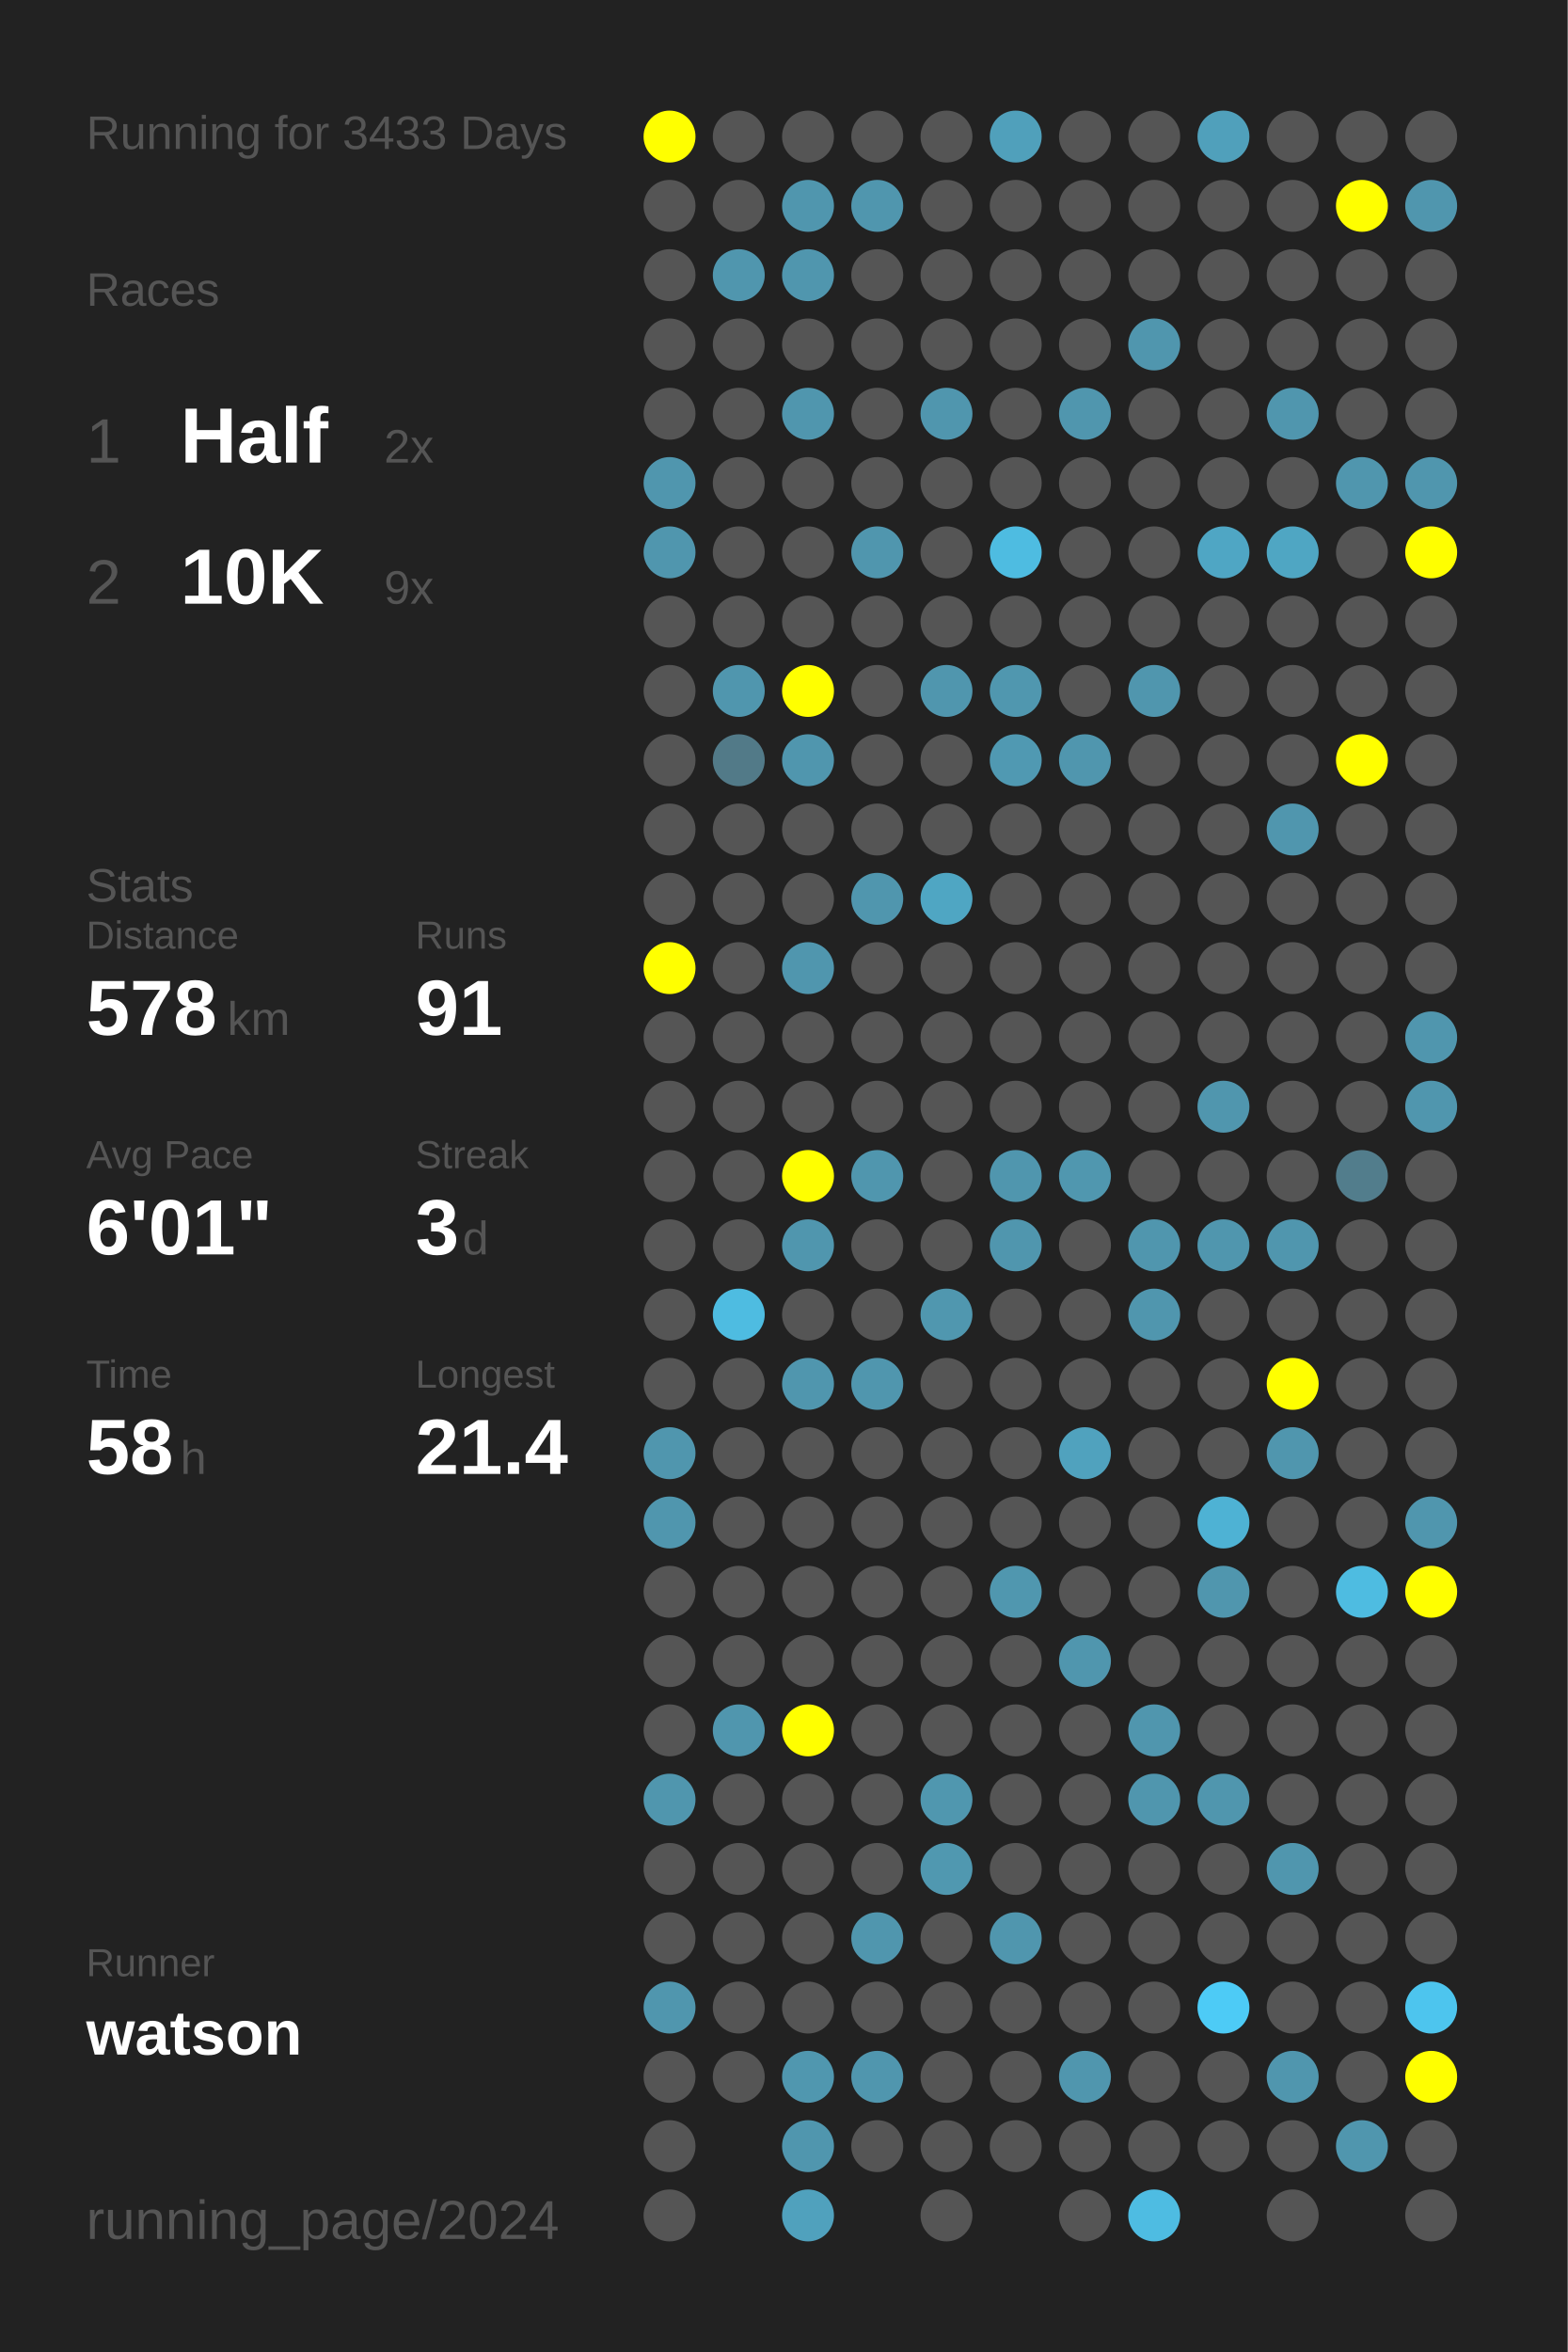
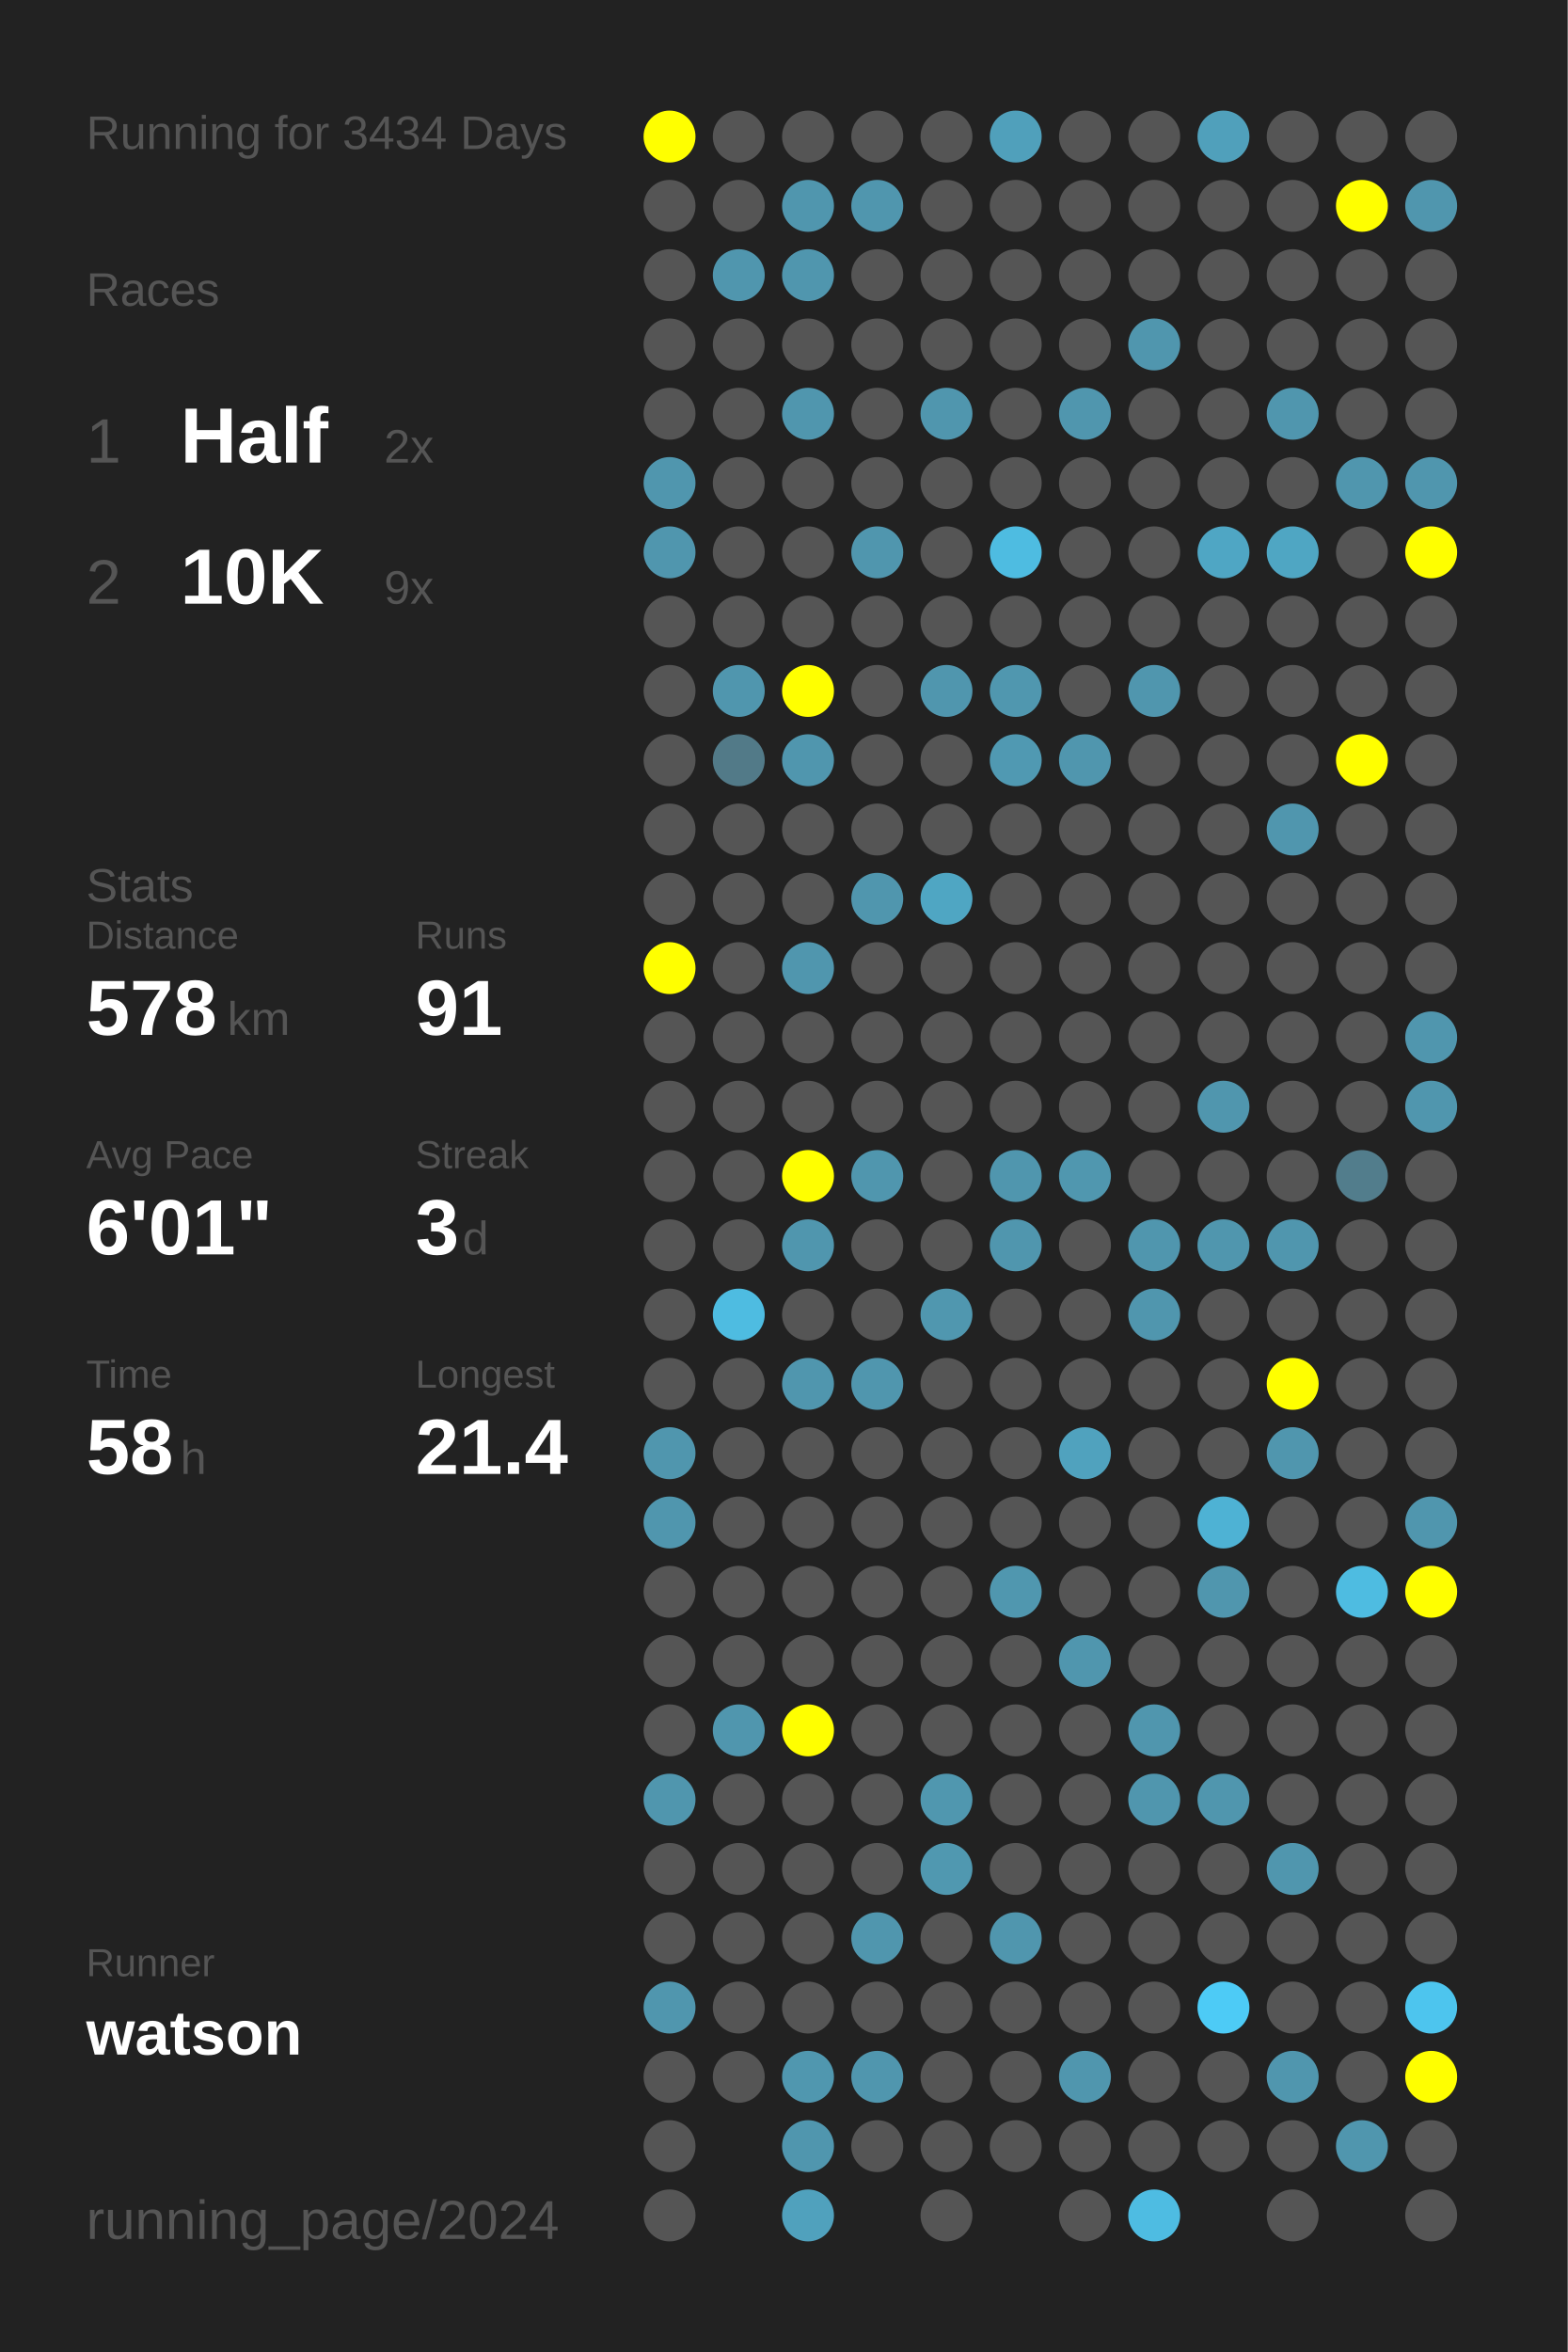
<svg xmlns="http://www.w3.org/2000/svg" baseProfile="full" height="300mm" version="1.1" viewBox="0,0,200,300" width="200mm">
  <defs />
  <rect fill="#222222" height="300" width="200" x="0" y="0" />
-   <text fill="#555555" style="font-size:6px; font-family:Arial;" x="11" y="19">Running for 3433 Days</text>
+   <text fill="#555555" style="font-size:6px; font-family:Arial;" x="11" y="19">Running for 3434 Days</text>
  <text fill="#555555" style="font-size:6px; font-family:Arial;" x="11" y="39">Races</text>
  <text fill="#555555" style="font-size:8px; font-family:Arial;" x="11" y="59">1</text>
  <text fill="#FFFFFF" style="font-size:10px; font-family:Arial; font-weight:bold;" x="23" y="59">Half</text>
  <text fill="#555555" style="font-size:6px; font-family:Arial;" x="49" y="59">2x</text>
  <text fill="#555555" style="font-size:8px; font-family:Arial;" x="11" y="77">2</text>
  <text fill="#FFFFFF" style="font-size:10px; font-family:Arial; font-weight:bold;" x="23" y="77">10K</text>
  <text fill="#555555" style="font-size:6px; font-family:Arial;" x="49" y="77">9x</text>
  <text fill="#555555" style="font-size:6px; font-family:Arial;" x="11" y="115">Stats</text>
  <text fill="#555555" style="font-size:5px; font-family:Arial;" x="11" y="121">Distance</text>
  <text fill="#FFFFFF" style="font-size:10px; font-family:Arial; font-weight:bold;" x="11" y="132">578</text>
  <text fill="#555555" style="font-size:6px; font-family:Arial;" x="29" y="132">km</text>
  <text fill="#555555" style="font-size:5px; font-family:Arial;" x="53" y="121">Runs</text>
  <text fill="#FFFFFF" style="font-size:10px; font-family:Arial; font-weight:bold;" x="53" y="132">91</text>
  <text fill="#555555" style="font-size:5px; font-family:Arial;" x="11" y="149">Avg Pace</text>
  <text fill="#FFFFFF" style="font-size:10px; font-family:Arial; font-weight:bold;" x="11" y="160">6'01"</text>
  <text fill="#555555" style="font-size:5px; font-family:Arial;" x="53" y="149">Streak</text>
  <text fill="#FFFFFF" style="font-size:10px; font-family:Arial; font-weight:bold;" x="53" y="160">3</text>
  <text fill="#555555" style="font-size:6px; font-family:Arial;" x="59" y="160">d</text>
  <text fill="#555555" style="font-size:5px; font-family:Arial;" x="11" y="177">Time</text>
  <text fill="#FFFFFF" style="font-size:10px; font-family:Arial; font-weight:bold;" x="11" y="188">58</text>
  <text fill="#555555" style="font-size:6px; font-family:Arial;" x="23" y="188">h</text>
  <text fill="#555555" style="font-size:5px; font-family:Arial;" x="53" y="177">Longest</text>
  <text fill="#FFFFFF" style="font-size:10px; font-family:Arial; font-weight:bold;" x="53" y="188">21.4</text>
  <text fill="#555555" style="font-size:5px; font-family:Arial;" x="11" y="252.065">Runner</text>
  <text fill="#FFFFFF" style="font-size:8px; font-family:Arial; font-weight:bold;" x="11" y="262.065">watson</text>
  <text fill="#555555" style="font-size:7px; font-family:Arial;" x="11" y="285.581">running_page/2024</text>
  <circle cx="85.417" cy="17.419" fill="#FFFF00" r="3.312" />
  <circle cx="85.417" cy="26.258" fill="#555555" r="3.312" />
  <circle cx="85.417" cy="35.097" fill="#555555" r="3.312" />
  <circle cx="85.417" cy="43.935" fill="#555555" r="3.312" />
  <circle cx="85.417" cy="52.774" fill="#555555" r="3.312" />
  <circle cx="85.417" cy="61.613" fill="#5096ae" r="3.312" />
  <circle cx="85.417" cy="70.452" fill="#5096ae" r="3.312" />
  <circle cx="85.417" cy="79.29" fill="#555555" r="3.312" />
  <circle cx="85.417" cy="88.129" fill="#555555" r="3.312" />
  <circle cx="85.417" cy="96.968" fill="#555555" r="3.312" />
  <circle cx="85.417" cy="105.806" fill="#555555" r="3.312" />
  <circle cx="85.417" cy="114.645" fill="#555555" r="3.312" />
  <circle cx="85.417" cy="123.484" fill="#FFFF00" r="3.312" />
  <circle cx="85.417" cy="132.323" fill="#555555" r="3.312" />
  <circle cx="85.417" cy="141.161" fill="#555555" r="3.312" />
  <circle cx="85.417" cy="150" fill="#555555" r="3.312" />
  <circle cx="85.417" cy="158.839" fill="#555555" r="3.312" />
  <circle cx="85.417" cy="167.677" fill="#555555" r="3.312" />
  <circle cx="85.417" cy="176.516" fill="#555555" r="3.312" />
  <circle cx="85.417" cy="185.355" fill="#5096ae" r="3.312" />
  <circle cx="85.417" cy="194.194" fill="#5096ae" r="3.312" />
  <circle cx="85.417" cy="203.032" fill="#555555" r="3.312" />
  <circle cx="85.417" cy="211.871" fill="#555555" r="3.312" />
  <circle cx="85.417" cy="220.71" fill="#555555" r="3.312" />
  <circle cx="85.417" cy="229.548" fill="#5096ae" r="3.312" />
  <circle cx="85.417" cy="238.387" fill="#555555" r="3.312" />
  <circle cx="85.417" cy="247.226" fill="#555555" r="3.312" />
  <circle cx="85.417" cy="256.065" fill="#5096ae" r="3.312" />
  <circle cx="85.417" cy="264.903" fill="#555555" r="3.312" />
  <circle cx="85.417" cy="273.742" fill="#555555" r="3.312" />
  <circle cx="85.417" cy="282.581" fill="#555555" r="3.312" />
  <circle cx="94.25" cy="17.419" fill="#555555" r="3.312" />
  <circle cx="94.25" cy="26.258" fill="#555555" r="3.312" />
  <circle cx="94.25" cy="35.097" fill="#5096ae" r="3.312" />
  <circle cx="94.25" cy="43.935" fill="#555555" r="3.312" />
  <circle cx="94.25" cy="52.774" fill="#555555" r="3.312" />
  <circle cx="94.25" cy="61.613" fill="#555555" r="3.312" />
  <circle cx="94.25" cy="70.452" fill="#555555" r="3.312" />
  <circle cx="94.25" cy="79.29" fill="#555555" r="3.312" />
  <circle cx="94.25" cy="88.129" fill="#5096ae" r="3.312" />
  <circle cx="94.25" cy="96.968" fill="#527a88" r="3.312" />
  <circle cx="94.25" cy="105.806" fill="#555555" r="3.312" />
  <circle cx="94.25" cy="114.645" fill="#555555" r="3.312" />
  <circle cx="94.25" cy="123.484" fill="#555555" r="3.312" />
  <circle cx="94.25" cy="132.323" fill="#555555" r="3.312" />
  <circle cx="94.25" cy="141.161" fill="#555555" r="3.312" />
  <circle cx="94.25" cy="150" fill="#555555" r="3.312" />
  <circle cx="94.25" cy="158.839" fill="#555555" r="3.312" />
  <circle cx="94.25" cy="167.677" fill="#4ebce1" r="3.312" />
  <circle cx="94.25" cy="176.516" fill="#555555" r="3.312" />
  <circle cx="94.25" cy="185.355" fill="#555555" r="3.312" />
  <circle cx="94.25" cy="194.194" fill="#555555" r="3.312" />
  <circle cx="94.25" cy="203.032" fill="#555555" r="3.312" />
  <circle cx="94.25" cy="211.871" fill="#555555" r="3.312" />
  <circle cx="94.25" cy="220.71" fill="#5096ae" r="3.312" />
  <circle cx="94.25" cy="229.548" fill="#555555" r="3.312" />
  <circle cx="94.25" cy="238.387" fill="#555555" r="3.312" />
  <circle cx="94.25" cy="247.226" fill="#555555" r="3.312" />
  <circle cx="94.25" cy="256.065" fill="#555555" r="3.312" />
  <circle cx="94.25" cy="264.903" fill="#555555" r="3.312" />
  <circle cx="103.083" cy="17.419" fill="#555555" r="3.312" />
  <circle cx="103.083" cy="26.258" fill="#5096ae" r="3.312" />
  <circle cx="103.083" cy="35.097" fill="#5096ae" r="3.312" />
  <circle cx="103.083" cy="43.935" fill="#555555" r="3.312" />
  <circle cx="103.083" cy="52.774" fill="#5096ae" r="3.312" />
  <circle cx="103.083" cy="61.613" fill="#555555" r="3.312" />
  <circle cx="103.083" cy="70.452" fill="#555555" r="3.312" />
  <circle cx="103.083" cy="79.29" fill="#555555" r="3.312" />
  <circle cx="103.083" cy="88.129" fill="#FFFF00" r="3.312" />
  <circle cx="103.083" cy="96.968" fill="#5096ae" r="3.312" />
  <circle cx="103.083" cy="105.806" fill="#555555" r="3.312" />
  <circle cx="103.083" cy="114.645" fill="#555555" r="3.312" />
  <circle cx="103.083" cy="123.484" fill="#5096ae" r="3.312" />
  <circle cx="103.083" cy="132.323" fill="#555555" r="3.312" />
  <circle cx="103.083" cy="141.161" fill="#555555" r="3.312" />
  <circle cx="103.083" cy="150" fill="#FFFF00" r="3.312" />
  <circle cx="103.083" cy="158.839" fill="#5096ae" r="3.312" />
  <circle cx="103.083" cy="167.677" fill="#555555" r="3.312" />
  <circle cx="103.083" cy="176.516" fill="#5096ae" r="3.312" />
  <circle cx="103.083" cy="185.355" fill="#555555" r="3.312" />
  <circle cx="103.083" cy="194.194" fill="#555555" r="3.312" />
  <circle cx="103.083" cy="203.032" fill="#555555" r="3.312" />
  <circle cx="103.083" cy="211.871" fill="#555555" r="3.312" />
  <circle cx="103.083" cy="220.71" fill="#FFFF00" r="3.312" />
  <circle cx="103.083" cy="229.548" fill="#555555" r="3.312" />
  <circle cx="103.083" cy="238.387" fill="#555555" r="3.312" />
  <circle cx="103.083" cy="247.226" fill="#555555" r="3.312" />
  <circle cx="103.083" cy="256.065" fill="#555555" r="3.312" />
  <circle cx="103.083" cy="264.903" fill="#5097af" r="3.312" />
  <circle cx="103.083" cy="273.742" fill="#5096ae" r="3.312" />
  <circle cx="103.083" cy="282.581" fill="#50a1bd" r="3.312" />
  <circle cx="111.917" cy="17.419" fill="#555555" r="3.312" />
  <circle cx="111.917" cy="26.258" fill="#5096ae" r="3.312" />
  <circle cx="111.917" cy="35.097" fill="#555555" r="3.312" />
  <circle cx="111.917" cy="43.935" fill="#555555" r="3.312" />
  <circle cx="111.917" cy="52.774" fill="#555555" r="3.312" />
  <circle cx="111.917" cy="61.613" fill="#555555" r="3.312" />
  <circle cx="111.917" cy="70.452" fill="#5096ae" r="3.312" />
  <circle cx="111.917" cy="79.29" fill="#555555" r="3.312" />
  <circle cx="111.917" cy="88.129" fill="#555555" r="3.312" />
  <circle cx="111.917" cy="96.968" fill="#555555" r="3.312" />
  <circle cx="111.917" cy="105.806" fill="#555555" r="3.312" />
  <circle cx="111.917" cy="114.645" fill="#5096ae" r="3.312" />
  <circle cx="111.917" cy="123.484" fill="#555555" r="3.312" />
  <circle cx="111.917" cy="132.323" fill="#555555" r="3.312" />
  <circle cx="111.917" cy="141.161" fill="#555555" r="3.312" />
  <circle cx="111.917" cy="150" fill="#5096ae" r="3.312" />
  <circle cx="111.917" cy="158.839" fill="#555555" r="3.312" />
  <circle cx="111.917" cy="167.677" fill="#555555" r="3.312" />
  <circle cx="111.917" cy="176.516" fill="#5096ae" r="3.312" />
  <circle cx="111.917" cy="185.355" fill="#555555" r="3.312" />
  <circle cx="111.917" cy="194.194" fill="#555555" r="3.312" />
  <circle cx="111.917" cy="203.032" fill="#555555" r="3.312" />
  <circle cx="111.917" cy="211.871" fill="#555555" r="3.312" />
  <circle cx="111.917" cy="220.71" fill="#555555" r="3.312" />
  <circle cx="111.917" cy="229.548" fill="#555555" r="3.312" />
  <circle cx="111.917" cy="238.387" fill="#555555" r="3.312" />
  <circle cx="111.917" cy="247.226" fill="#5096ae" r="3.312" />
  <circle cx="111.917" cy="256.065" fill="#555555" r="3.312" />
  <circle cx="111.917" cy="264.903" fill="#5096ae" r="3.312" />
  <circle cx="111.917" cy="273.742" fill="#555555" r="3.312" />
  <circle cx="120.75" cy="17.419" fill="#555555" r="3.312" />
  <circle cx="120.75" cy="26.258" fill="#555555" r="3.312" />
  <circle cx="120.75" cy="35.097" fill="#555555" r="3.312" />
  <circle cx="120.75" cy="43.935" fill="#555555" r="3.312" />
  <circle cx="120.75" cy="52.774" fill="#5096ae" r="3.312" />
  <circle cx="120.75" cy="61.613" fill="#555555" r="3.312" />
  <circle cx="120.75" cy="70.452" fill="#555555" r="3.312" />
  <circle cx="120.75" cy="79.29" fill="#555555" r="3.312" />
  <circle cx="120.75" cy="88.129" fill="#5096ae" r="3.312" />
  <circle cx="120.75" cy="96.968" fill="#555555" r="3.312" />
  <circle cx="120.75" cy="105.806" fill="#555555" r="3.312" />
  <circle cx="120.75" cy="114.645" fill="#4fa6c3" r="3.312" />
  <circle cx="120.75" cy="123.484" fill="#555555" r="3.312" />
  <circle cx="120.75" cy="132.323" fill="#555555" r="3.312" />
  <circle cx="120.75" cy="141.161" fill="#555555" r="3.312" />
  <circle cx="120.75" cy="150" fill="#555555" r="3.312" />
  <circle cx="120.75" cy="158.839" fill="#555555" r="3.312" />
  <circle cx="120.75" cy="167.677" fill="#5097af" r="3.312" />
  <circle cx="120.75" cy="176.516" fill="#555555" r="3.312" />
  <circle cx="120.75" cy="185.355" fill="#555555" r="3.312" />
  <circle cx="120.75" cy="194.194" fill="#555555" r="3.312" />
  <circle cx="120.75" cy="203.032" fill="#555555" r="3.312" />
  <circle cx="120.75" cy="211.871" fill="#555555" r="3.312" />
  <circle cx="120.75" cy="220.71" fill="#555555" r="3.312" />
  <circle cx="120.75" cy="229.548" fill="#5097af" r="3.312" />
  <circle cx="120.75" cy="238.387" fill="#5098b0" r="3.312" />
  <circle cx="120.75" cy="247.226" fill="#555555" r="3.312" />
  <circle cx="120.75" cy="256.065" fill="#555555" r="3.312" />
  <circle cx="120.75" cy="264.903" fill="#555555" r="3.312" />
  <circle cx="120.75" cy="273.742" fill="#555555" r="3.312" />
  <circle cx="120.75" cy="282.581" fill="#555555" r="3.312" />
  <circle cx="129.583" cy="17.419" fill="#50a0bb" r="3.312" />
  <circle cx="129.583" cy="26.258" fill="#555555" r="3.312" />
  <circle cx="129.583" cy="35.097" fill="#555555" r="3.312" />
  <circle cx="129.583" cy="43.935" fill="#555555" r="3.312" />
  <circle cx="129.583" cy="52.774" fill="#555555" r="3.312" />
  <circle cx="129.583" cy="61.613" fill="#555555" r="3.312" />
  <circle cx="129.583" cy="70.452" fill="#4ebce1" r="3.312" />
  <circle cx="129.583" cy="79.29" fill="#555555" r="3.312" />
  <circle cx="129.583" cy="88.129" fill="#5097af" r="3.312" />
  <circle cx="129.583" cy="96.968" fill="#5099b2" r="3.312" />
  <circle cx="129.583" cy="105.806" fill="#555555" r="3.312" />
  <circle cx="129.583" cy="114.645" fill="#555555" r="3.312" />
  <circle cx="129.583" cy="123.484" fill="#555555" r="3.312" />
  <circle cx="129.583" cy="132.323" fill="#555555" r="3.312" />
  <circle cx="129.583" cy="141.161" fill="#555555" r="3.312" />
  <circle cx="129.583" cy="150" fill="#5096ae" r="3.312" />
  <circle cx="129.583" cy="158.839" fill="#5096ae" r="3.312" />
  <circle cx="129.583" cy="167.677" fill="#555555" r="3.312" />
  <circle cx="129.583" cy="176.516" fill="#555555" r="3.312" />
  <circle cx="129.583" cy="185.355" fill="#555555" r="3.312" />
  <circle cx="129.583" cy="194.194" fill="#555555" r="3.312" />
  <circle cx="129.583" cy="203.032" fill="#5097af" r="3.312" />
  <circle cx="129.583" cy="211.871" fill="#555555" r="3.312" />
  <circle cx="129.583" cy="220.71" fill="#555555" r="3.312" />
  <circle cx="129.583" cy="229.548" fill="#555555" r="3.312" />
  <circle cx="129.583" cy="238.387" fill="#555555" r="3.312" />
  <circle cx="129.583" cy="247.226" fill="#5096ae" r="3.312" />
  <circle cx="129.583" cy="256.065" fill="#555555" r="3.312" />
  <circle cx="129.583" cy="264.903" fill="#555555" r="3.312" />
  <circle cx="129.583" cy="273.742" fill="#555555" r="3.312" />
  <circle cx="138.417" cy="17.419" fill="#555555" r="3.312" />
  <circle cx="138.417" cy="26.258" fill="#555555" r="3.312" />
  <circle cx="138.417" cy="35.097" fill="#555555" r="3.312" />
  <circle cx="138.417" cy="43.935" fill="#555555" r="3.312" />
  <circle cx="138.417" cy="52.774" fill="#5096ae" r="3.312" />
  <circle cx="138.417" cy="61.613" fill="#555555" r="3.312" />
  <circle cx="138.417" cy="70.452" fill="#555555" r="3.312" />
  <circle cx="138.417" cy="79.29" fill="#555555" r="3.312" />
  <circle cx="138.417" cy="88.129" fill="#555555" r="3.312" />
  <circle cx="138.417" cy="96.968" fill="#5096ae" r="3.312" />
  <circle cx="138.417" cy="105.806" fill="#555555" r="3.312" />
  <circle cx="138.417" cy="114.645" fill="#555555" r="3.312" />
  <circle cx="138.417" cy="123.484" fill="#555555" r="3.312" />
  <circle cx="138.417" cy="132.323" fill="#555555" r="3.312" />
  <circle cx="138.417" cy="141.161" fill="#555555" r="3.312" />
  <circle cx="138.417" cy="150" fill="#5097af" r="3.312" />
  <circle cx="138.417" cy="158.839" fill="#555555" r="3.312" />
  <circle cx="138.417" cy="167.677" fill="#555555" r="3.312" />
  <circle cx="138.417" cy="176.516" fill="#555555" r="3.312" />
  <circle cx="138.417" cy="185.355" fill="#50a2be" r="3.312" />
  <circle cx="138.417" cy="194.194" fill="#555555" r="3.312" />
  <circle cx="138.417" cy="203.032" fill="#555555" r="3.312" />
  <circle cx="138.417" cy="211.871" fill="#5096ae" r="3.312" />
  <circle cx="138.417" cy="220.71" fill="#555555" r="3.312" />
  <circle cx="138.417" cy="229.548" fill="#555555" r="3.312" />
  <circle cx="138.417" cy="238.387" fill="#555555" r="3.312" />
  <circle cx="138.417" cy="247.226" fill="#555555" r="3.312" />
  <circle cx="138.417" cy="256.065" fill="#555555" r="3.312" />
  <circle cx="138.417" cy="264.903" fill="#5096ae" r="3.312" />
  <circle cx="138.417" cy="273.742" fill="#555555" r="3.312" />
  <circle cx="138.417" cy="282.581" fill="#555555" r="3.312" />
  <circle cx="147.25" cy="17.419" fill="#555555" r="3.312" />
  <circle cx="147.25" cy="26.258" fill="#555555" r="3.312" />
  <circle cx="147.25" cy="35.097" fill="#555555" r="3.312" />
  <circle cx="147.25" cy="43.935" fill="#5096ae" r="3.312" />
  <circle cx="147.25" cy="52.774" fill="#555555" r="3.312" />
  <circle cx="147.25" cy="61.613" fill="#555555" r="3.312" />
  <circle cx="147.25" cy="70.452" fill="#555555" r="3.312" />
  <circle cx="147.25" cy="79.29" fill="#555555" r="3.312" />
  <circle cx="147.25" cy="88.129" fill="#5096ae" r="3.312" />
  <circle cx="147.25" cy="96.968" fill="#555555" r="3.312" />
  <circle cx="147.25" cy="105.806" fill="#555555" r="3.312" />
  <circle cx="147.25" cy="114.645" fill="#555555" r="3.312" />
  <circle cx="147.25" cy="123.484" fill="#555555" r="3.312" />
  <circle cx="147.25" cy="132.323" fill="#555555" r="3.312" />
  <circle cx="147.25" cy="141.161" fill="#555555" r="3.312" />
  <circle cx="147.25" cy="150" fill="#555555" r="3.312" />
  <circle cx="147.25" cy="158.839" fill="#5096ae" r="3.312" />
  <circle cx="147.25" cy="167.677" fill="#5096ae" r="3.312" />
  <circle cx="147.25" cy="176.516" fill="#555555" r="3.312" />
  <circle cx="147.25" cy="185.355" fill="#555555" r="3.312" />
  <circle cx="147.25" cy="194.194" fill="#555555" r="3.312" />
  <circle cx="147.25" cy="203.032" fill="#555555" r="3.312" />
  <circle cx="147.25" cy="211.871" fill="#555555" r="3.312" />
  <circle cx="147.25" cy="220.71" fill="#5096ae" r="3.312" />
  <circle cx="147.25" cy="229.548" fill="#5096ae" r="3.312" />
  <circle cx="147.25" cy="238.387" fill="#555555" r="3.312" />
  <circle cx="147.25" cy="247.226" fill="#555555" r="3.312" />
  <circle cx="147.25" cy="256.065" fill="#555555" r="3.312" />
  <circle cx="147.25" cy="264.903" fill="#555555" r="3.312" />
  <circle cx="147.25" cy="273.742" fill="#555555" r="3.312" />
  <circle cx="147.25" cy="282.581" fill="#4ebce2" r="3.312" />
  <circle cx="156.083" cy="17.419" fill="#50a0bb" r="3.312" />
  <circle cx="156.083" cy="26.258" fill="#555555" r="3.312" />
  <circle cx="156.083" cy="35.097" fill="#555555" r="3.312" />
  <circle cx="156.083" cy="43.935" fill="#555555" r="3.312" />
  <circle cx="156.083" cy="52.774" fill="#555555" r="3.312" />
  <circle cx="156.083" cy="61.613" fill="#555555" r="3.312" />
  <circle cx="156.083" cy="70.452" fill="#4fa6c4" r="3.312" />
  <circle cx="156.083" cy="79.29" fill="#555555" r="3.312" />
  <circle cx="156.083" cy="88.129" fill="#555555" r="3.312" />
  <circle cx="156.083" cy="96.968" fill="#555555" r="3.312" />
  <circle cx="156.083" cy="105.806" fill="#555555" r="3.312" />
  <circle cx="156.083" cy="114.645" fill="#555555" r="3.312" />
  <circle cx="156.083" cy="123.484" fill="#555555" r="3.312" />
  <circle cx="156.083" cy="132.323" fill="#555555" r="3.312" />
  <circle cx="156.083" cy="141.161" fill="#5096ae" r="3.312" />
  <circle cx="156.083" cy="150" fill="#555555" r="3.312" />
  <circle cx="156.083" cy="158.839" fill="#5096ae" r="3.312" />
  <circle cx="156.083" cy="167.677" fill="#555555" r="3.312" />
  <circle cx="156.083" cy="176.516" fill="#555555" r="3.312" />
  <circle cx="156.083" cy="185.355" fill="#555555" r="3.312" />
  <circle cx="156.083" cy="194.194" fill="#4eb2d4" r="3.312" />
  <circle cx="156.083" cy="203.032" fill="#5096ae" r="3.312" />
  <circle cx="156.083" cy="211.871" fill="#555555" r="3.312" />
  <circle cx="156.083" cy="220.71" fill="#555555" r="3.312" />
  <circle cx="156.083" cy="229.548" fill="#5096ae" r="3.312" />
  <circle cx="156.083" cy="238.387" fill="#555555" r="3.312" />
  <circle cx="156.083" cy="247.226" fill="#555555" r="3.312" />
  <circle cx="156.083" cy="256.065" fill="#4dcbf6" r="3.312" />
  <circle cx="156.083" cy="264.903" fill="#555555" r="3.312" />
  <circle cx="156.083" cy="273.742" fill="#555555" r="3.312" />
  <circle cx="164.917" cy="17.419" fill="#555555" r="3.312" />
  <circle cx="164.917" cy="26.258" fill="#555555" r="3.312" />
  <circle cx="164.917" cy="35.097" fill="#555555" r="3.312" />
  <circle cx="164.917" cy="43.935" fill="#555555" r="3.312" />
  <circle cx="164.917" cy="52.774" fill="#5096ae" r="3.312" />
  <circle cx="164.917" cy="61.613" fill="#555555" r="3.312" />
  <circle cx="164.917" cy="70.452" fill="#4fa6c3" r="3.312" />
  <circle cx="164.917" cy="79.29" fill="#555555" r="3.312" />
  <circle cx="164.917" cy="88.129" fill="#555555" r="3.312" />
  <circle cx="164.917" cy="96.968" fill="#555555" r="3.312" />
  <circle cx="164.917" cy="105.806" fill="#5096ae" r="3.312" />
  <circle cx="164.917" cy="114.645" fill="#555555" r="3.312" />
  <circle cx="164.917" cy="123.484" fill="#555555" r="3.312" />
  <circle cx="164.917" cy="132.323" fill="#555555" r="3.312" />
  <circle cx="164.917" cy="141.161" fill="#555555" r="3.312" />
  <circle cx="164.917" cy="150" fill="#555555" r="3.312" />
  <circle cx="164.917" cy="158.839" fill="#5096ae" r="3.312" />
  <circle cx="164.917" cy="167.677" fill="#555555" r="3.312" />
  <circle cx="164.917" cy="176.516" fill="#FFFF00" r="3.312" />
  <circle cx="164.917" cy="185.355" fill="#5096ae" r="3.312" />
  <circle cx="164.917" cy="194.194" fill="#555555" r="3.312" />
  <circle cx="164.917" cy="203.032" fill="#555555" r="3.312" />
  <circle cx="164.917" cy="211.871" fill="#555555" r="3.312" />
  <circle cx="164.917" cy="220.71" fill="#555555" r="3.312" />
  <circle cx="164.917" cy="229.548" fill="#555555" r="3.312" />
  <circle cx="164.917" cy="238.387" fill="#5096ae" r="3.312" />
  <circle cx="164.917" cy="247.226" fill="#555555" r="3.312" />
  <circle cx="164.917" cy="256.065" fill="#555555" r="3.312" />
  <circle cx="164.917" cy="264.903" fill="#5096ae" r="3.312" />
  <circle cx="164.917" cy="273.742" fill="#555555" r="3.312" />
  <circle cx="164.917" cy="282.581" fill="#555555" r="3.312" />
  <circle cx="173.75" cy="17.419" fill="#555555" r="3.312" />
  <circle cx="173.75" cy="26.258" fill="#FFFF00" r="3.312" />
  <circle cx="173.75" cy="35.097" fill="#555555" r="3.312" />
  <circle cx="173.75" cy="43.935" fill="#555555" r="3.312" />
  <circle cx="173.75" cy="52.774" fill="#555555" r="3.312" />
  <circle cx="173.75" cy="61.613" fill="#5096ae" r="3.312" />
  <circle cx="173.75" cy="70.452" fill="#555555" r="3.312" />
  <circle cx="173.75" cy="79.29" fill="#555555" r="3.312" />
  <circle cx="173.75" cy="88.129" fill="#555555" r="3.312" />
  <circle cx="173.75" cy="96.968" fill="#FFFF00" r="3.312" />
  <circle cx="173.75" cy="105.806" fill="#555555" r="3.312" />
  <circle cx="173.75" cy="114.645" fill="#555555" r="3.312" />
  <circle cx="173.75" cy="123.484" fill="#555555" r="3.312" />
  <circle cx="173.75" cy="132.323" fill="#555555" r="3.312" />
  <circle cx="173.75" cy="141.161" fill="#555555" r="3.312" />
  <circle cx="173.75" cy="150" fill="#527d8c" r="3.312" />
  <circle cx="173.75" cy="158.839" fill="#555555" r="3.312" />
  <circle cx="173.75" cy="167.677" fill="#555555" r="3.312" />
  <circle cx="173.75" cy="176.516" fill="#555555" r="3.312" />
  <circle cx="173.75" cy="185.355" fill="#555555" r="3.312" />
  <circle cx="173.75" cy="194.194" fill="#555555" r="3.312" />
  <circle cx="173.75" cy="203.032" fill="#4ebce1" r="3.312" />
  <circle cx="173.75" cy="211.871" fill="#555555" r="3.312" />
  <circle cx="173.75" cy="220.71" fill="#555555" r="3.312" />
  <circle cx="173.75" cy="229.548" fill="#555555" r="3.312" />
  <circle cx="173.75" cy="238.387" fill="#555555" r="3.312" />
  <circle cx="173.75" cy="247.226" fill="#555555" r="3.312" />
  <circle cx="173.75" cy="256.065" fill="#555555" r="3.312" />
  <circle cx="173.75" cy="264.903" fill="#555555" r="3.312" />
  <circle cx="173.75" cy="273.742" fill="#5096ae" r="3.312" />
  <circle cx="182.583" cy="17.419" fill="#555555" r="3.312" />
  <circle cx="182.583" cy="26.258" fill="#5096ae" r="3.312" />
  <circle cx="182.583" cy="35.097" fill="#555555" r="3.312" />
  <circle cx="182.583" cy="43.935" fill="#555555" r="3.312" />
  <circle cx="182.583" cy="52.774" fill="#555555" r="3.312" />
  <circle cx="182.583" cy="61.613" fill="#5096ae" r="3.312" />
  <circle cx="182.583" cy="70.452" fill="#FFFF00" r="3.312" />
  <circle cx="182.583" cy="79.29" fill="#555555" r="3.312" />
  <circle cx="182.583" cy="88.129" fill="#555555" r="3.312" />
  <circle cx="182.583" cy="96.968" fill="#555555" r="3.312" />
  <circle cx="182.583" cy="105.806" fill="#555555" r="3.312" />
  <circle cx="182.583" cy="114.645" fill="#555555" r="3.312" />
  <circle cx="182.583" cy="123.484" fill="#555555" r="3.312" />
  <circle cx="182.583" cy="132.323" fill="#5096ae" r="3.312" />
  <circle cx="182.583" cy="141.161" fill="#5096ae" r="3.312" />
  <circle cx="182.583" cy="150" fill="#555555" r="3.312" />
  <circle cx="182.583" cy="158.839" fill="#555555" r="3.312" />
  <circle cx="182.583" cy="167.677" fill="#555555" r="3.312" />
  <circle cx="182.583" cy="176.516" fill="#555555" r="3.312" />
  <circle cx="182.583" cy="185.355" fill="#555555" r="3.312" />
  <circle cx="182.583" cy="194.194" fill="#5096ae" r="3.312" />
  <circle cx="182.583" cy="203.032" fill="#FFFF00" r="3.312" />
  <circle cx="182.583" cy="211.871" fill="#555555" r="3.312" />
  <circle cx="182.583" cy="220.71" fill="#555555" r="3.312" />
  <circle cx="182.583" cy="229.548" fill="#555555" r="3.312" />
  <circle cx="182.583" cy="238.387" fill="#555555" r="3.312" />
  <circle cx="182.583" cy="247.226" fill="#555555" r="3.312" />
  <circle cx="182.583" cy="256.065" fill="#4dc5ee" r="3.312" />
  <circle cx="182.583" cy="264.903" fill="#FFFF00" r="3.312" />
  <circle cx="182.583" cy="273.742" fill="#555555" r="3.312" />
  <circle cx="182.583" cy="282.581" fill="#555555" r="3.312" />
</svg>
